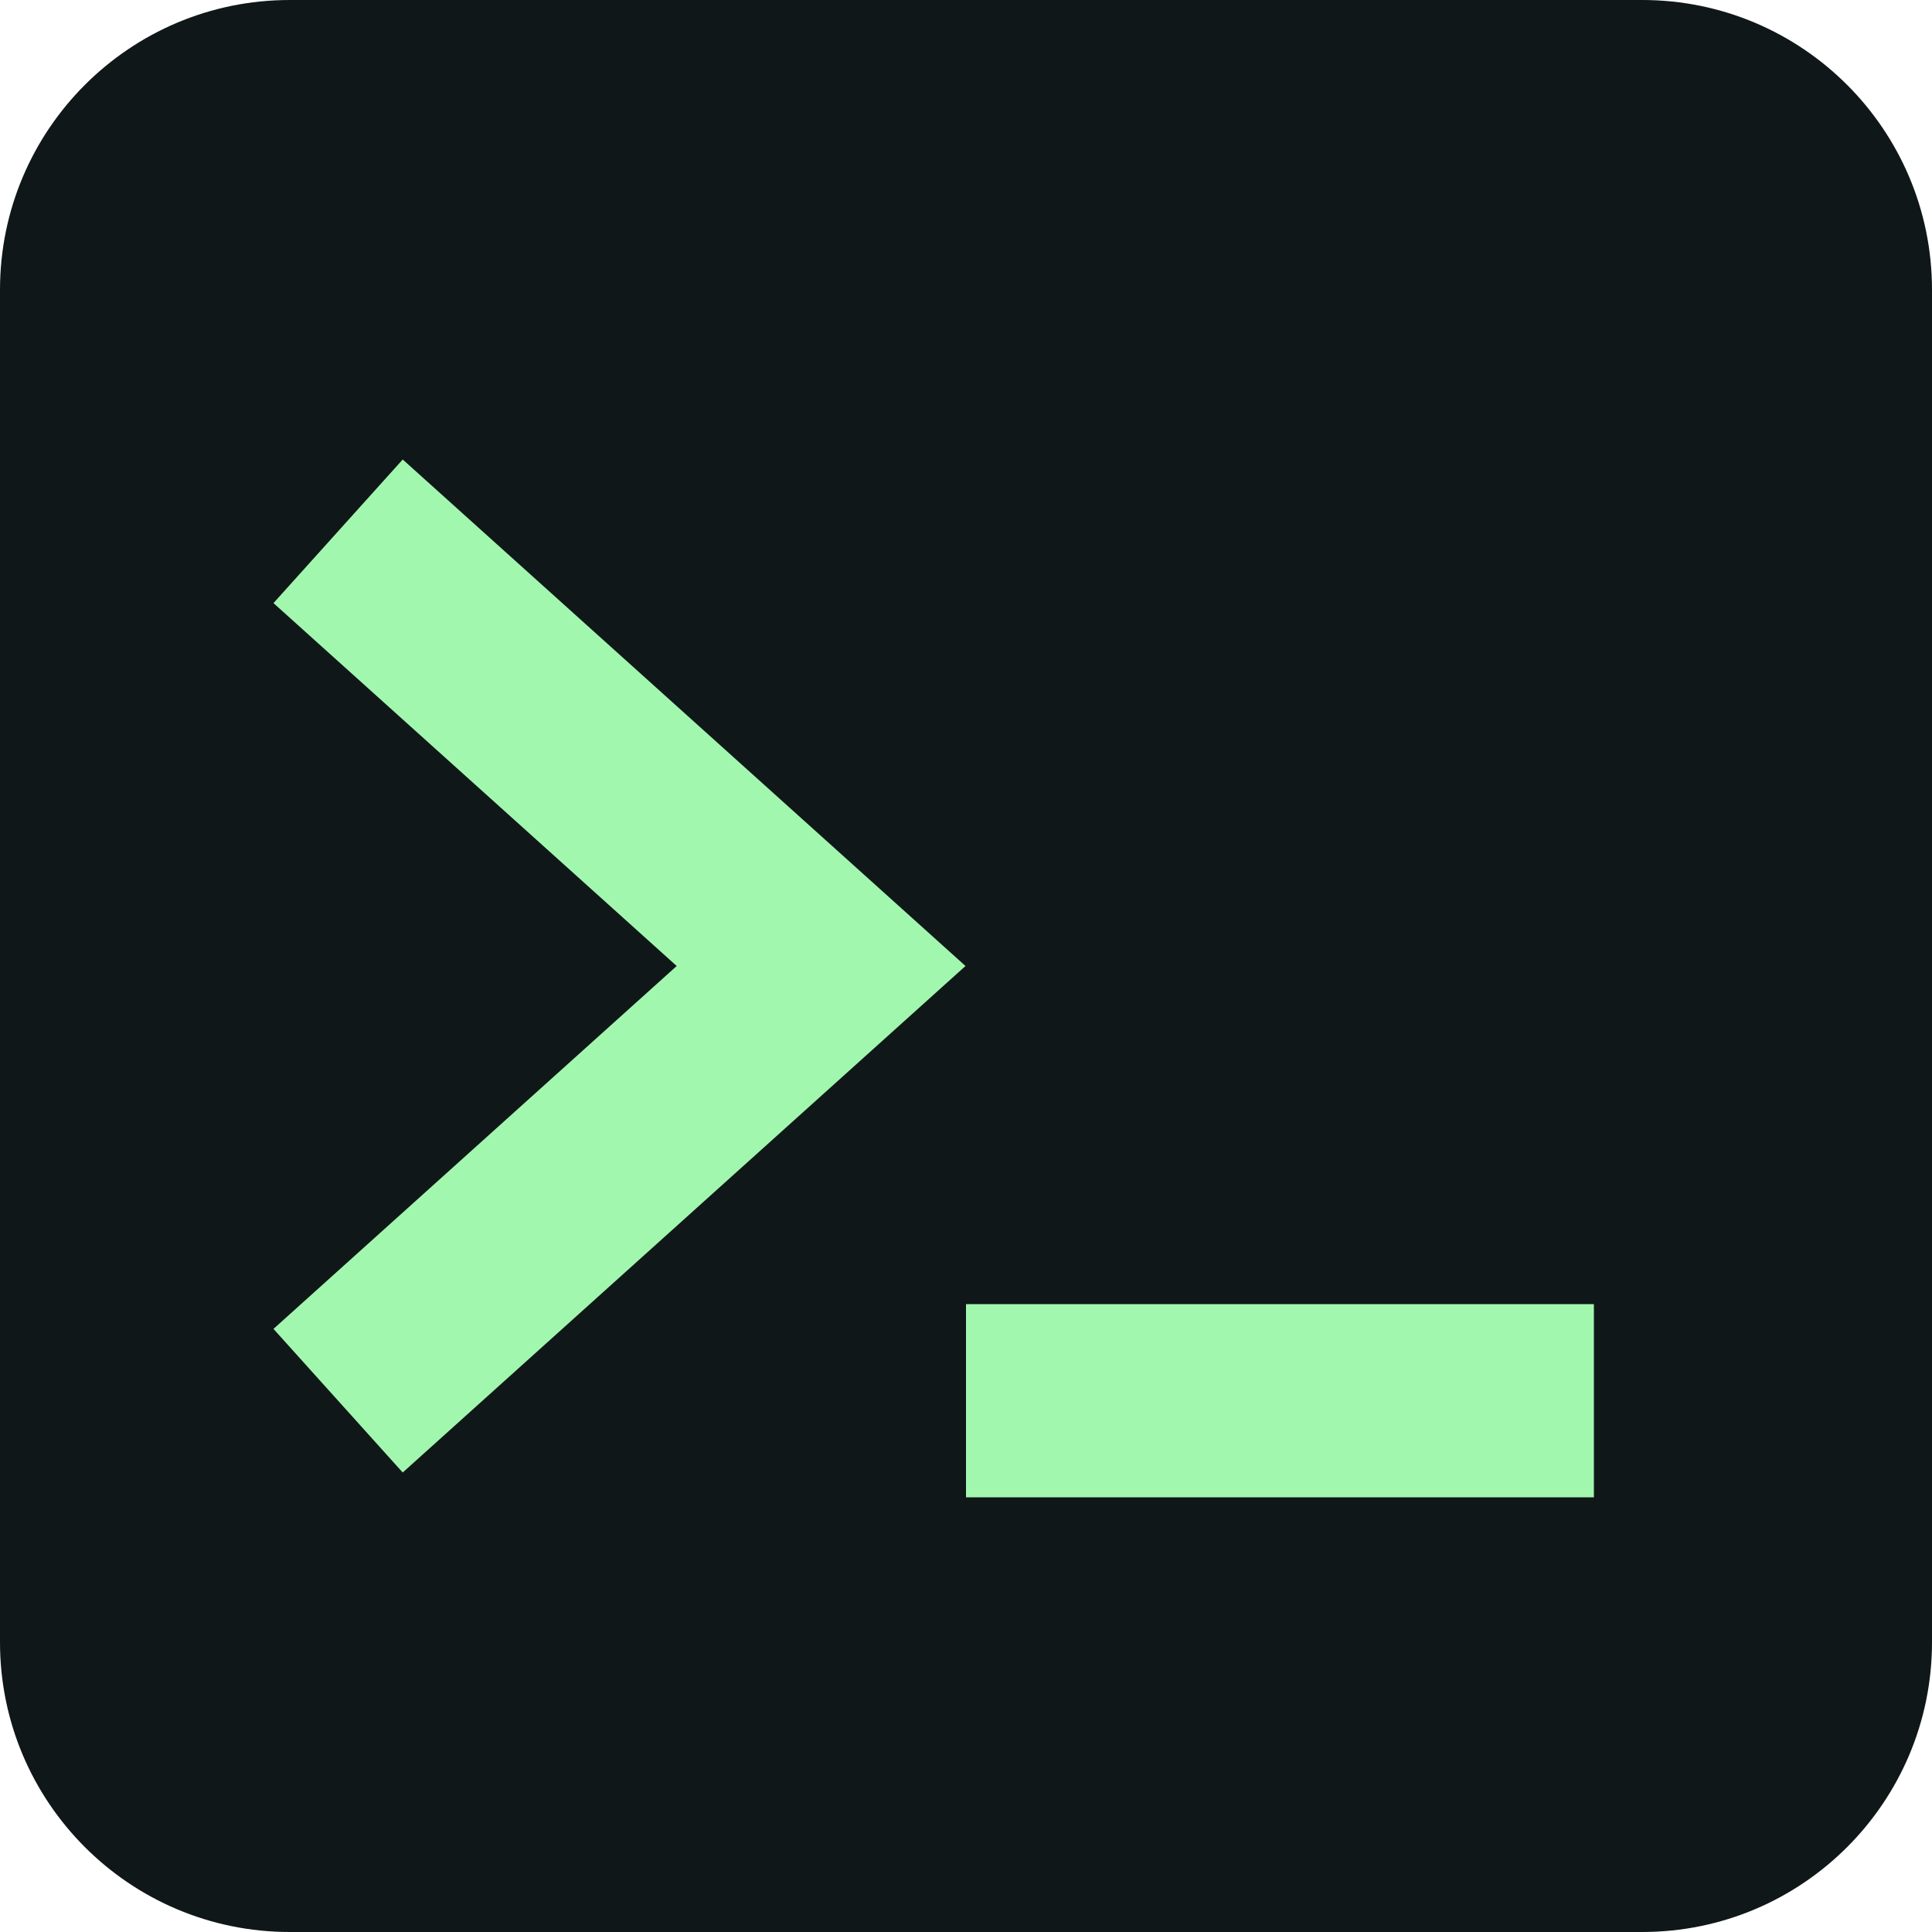
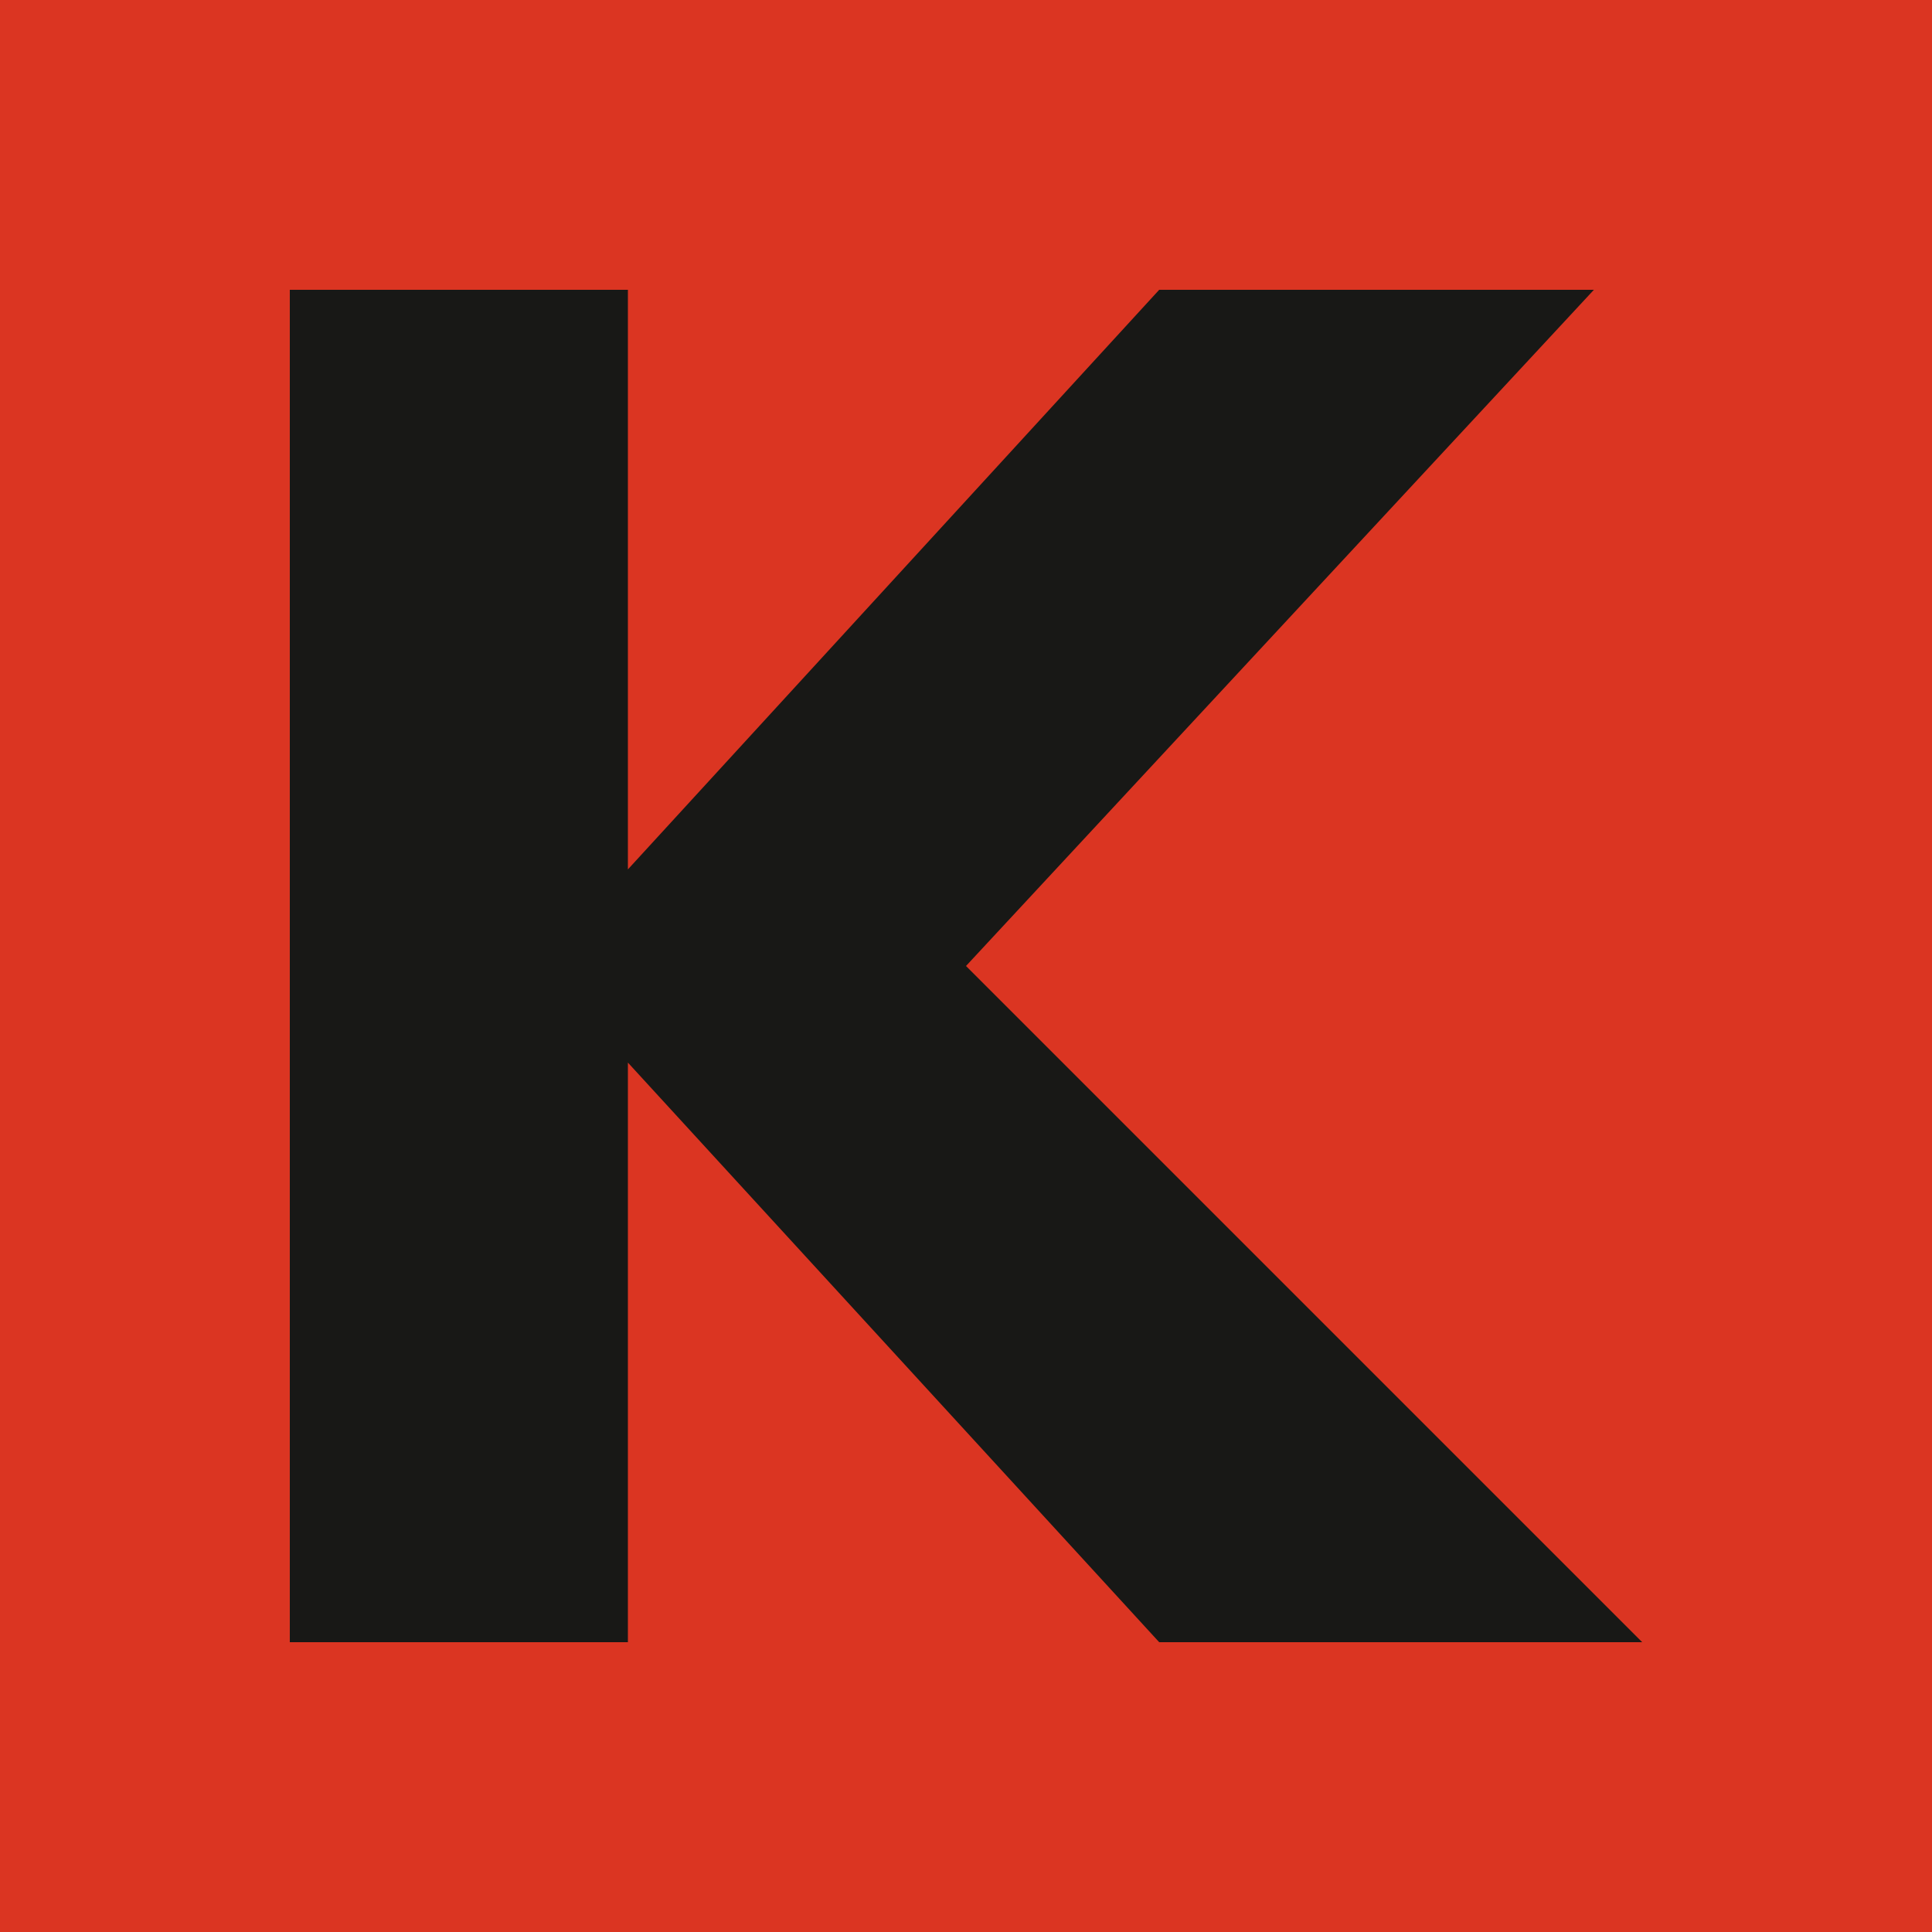
<svg xmlns="http://www.w3.org/2000/svg" viewBox="0 0 40 40">
-   <rect width="40" height="40" rx="6" fill="#101719" />
-   <path fill="none" stroke="#a2f7af" stroke-width="4" d="m7 11 10 9-10 9m13 0h13" />
+   <rect width="40" height="40" fill="#db3522" />
+   <path fill="#181816" d="M6 6h7v12L24 6h9L20 20l14 14h-10L13 22v12H6z" />
</svg>
